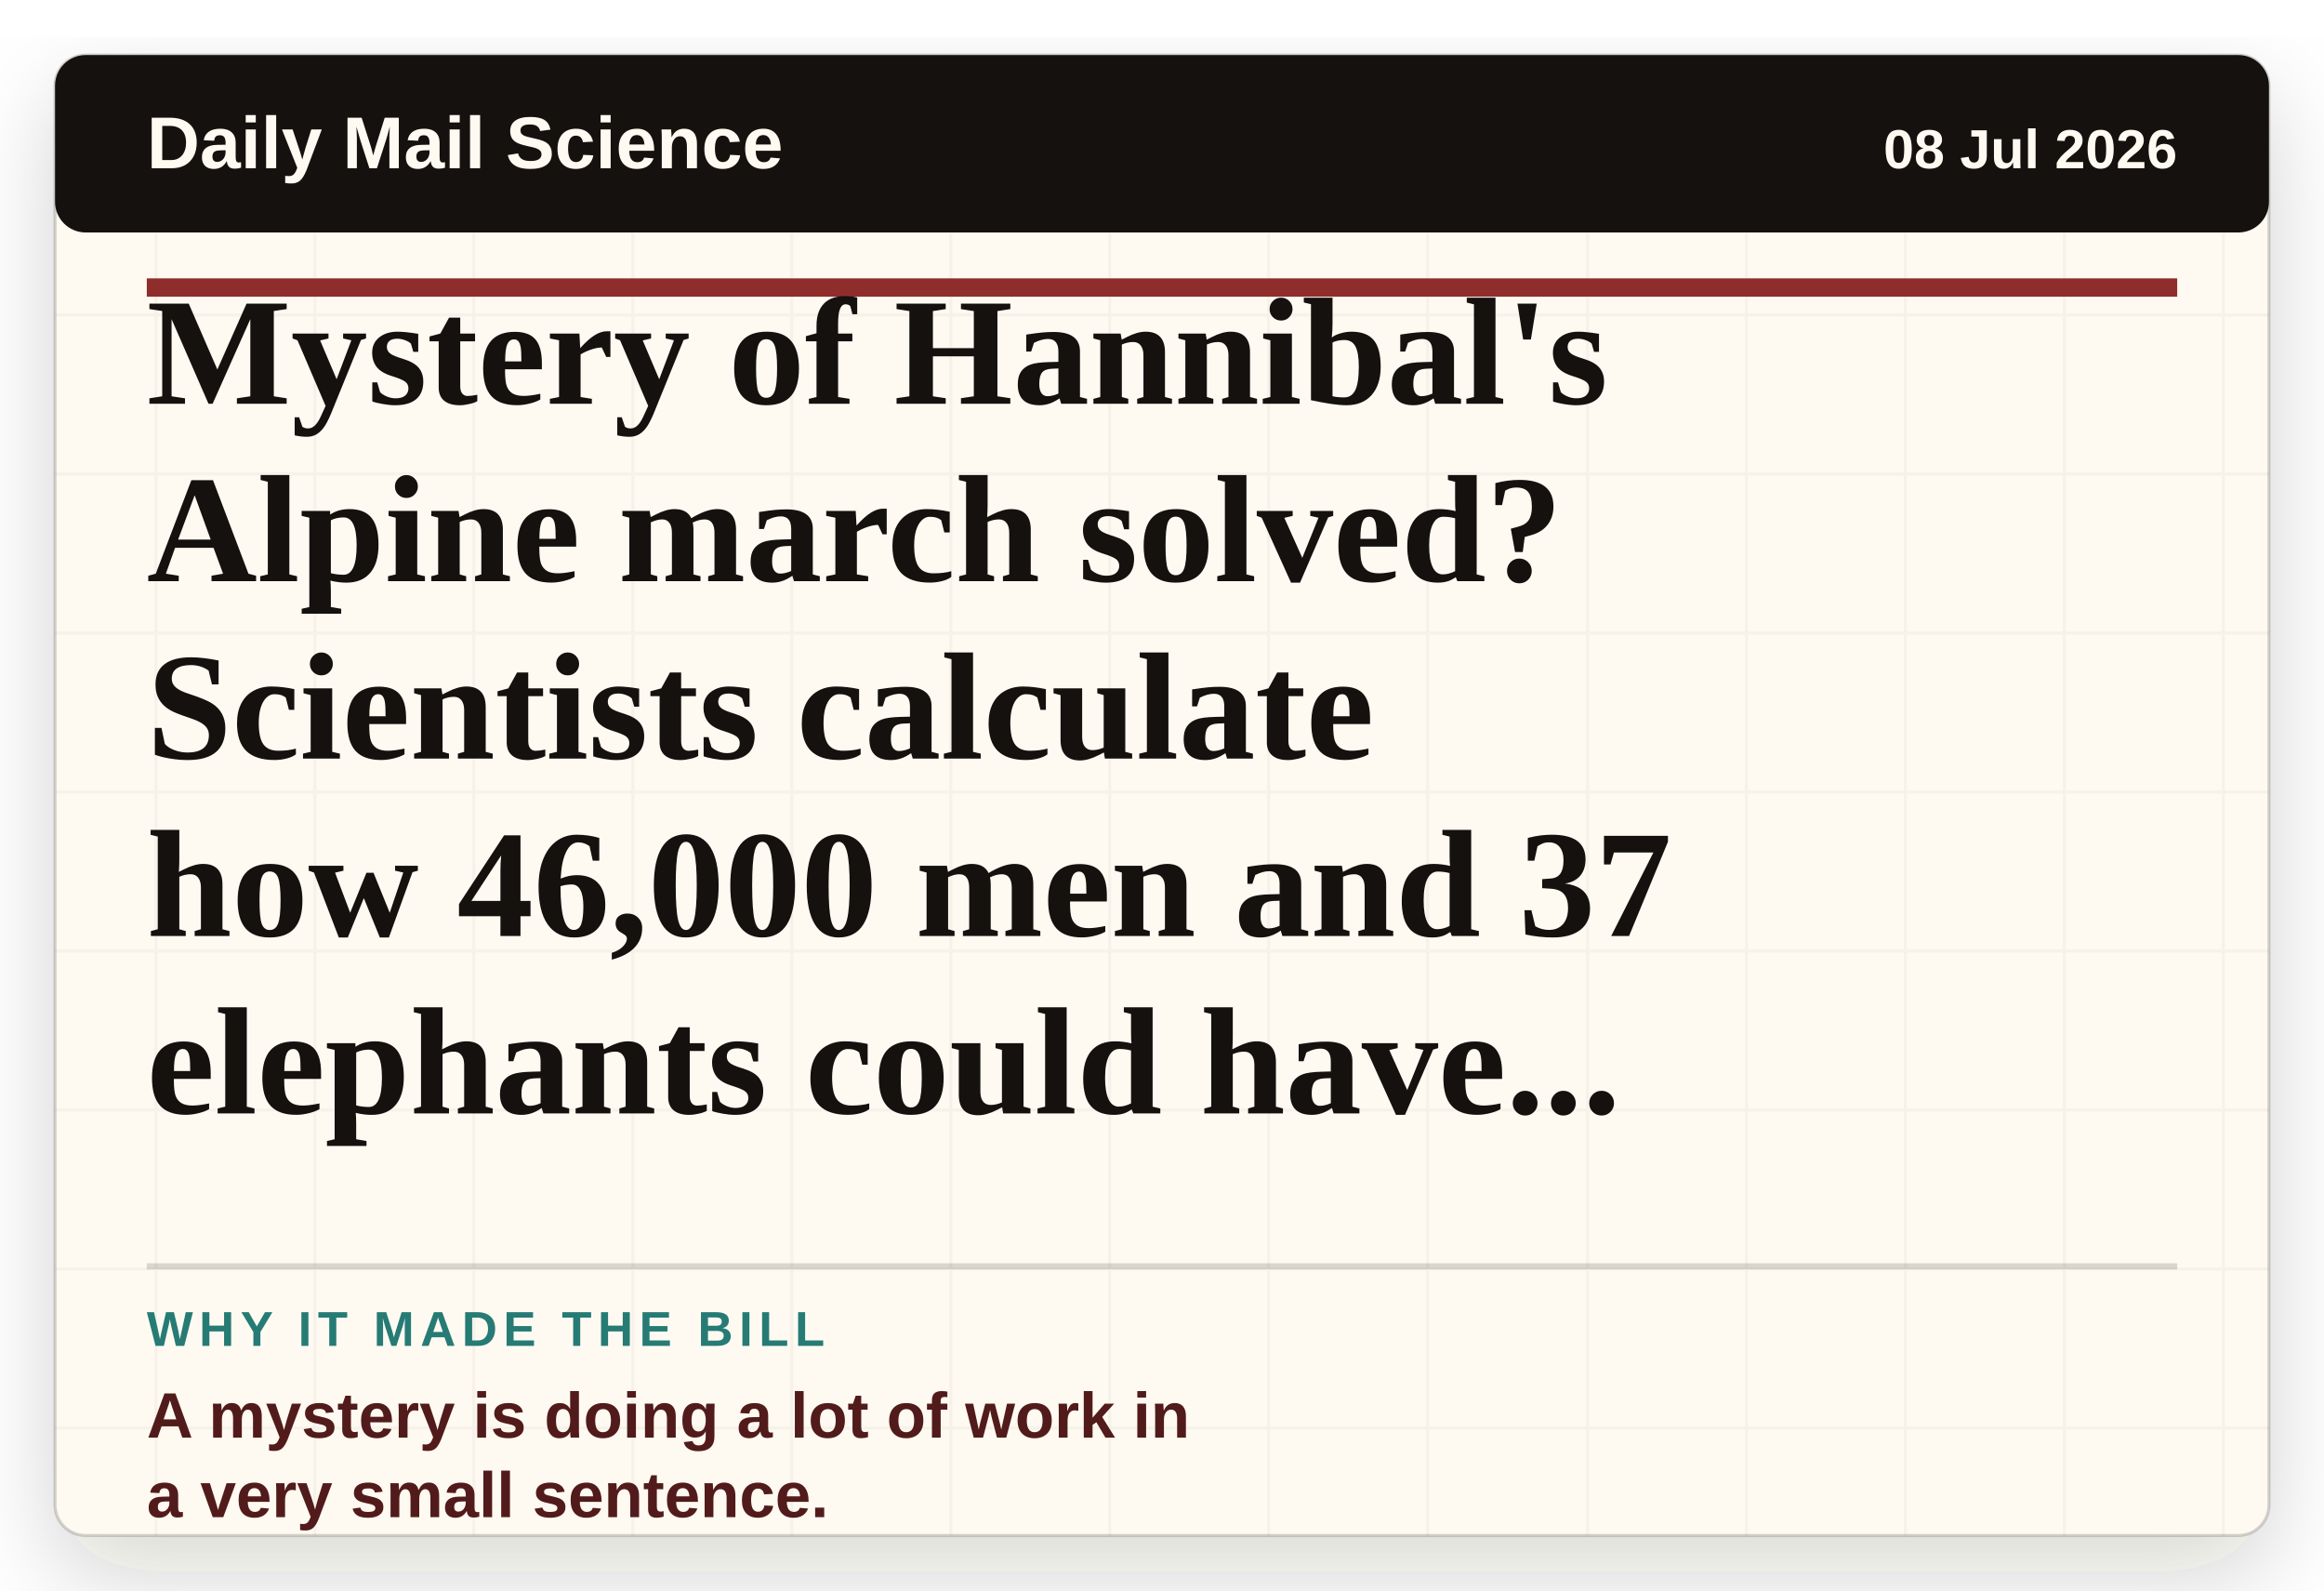
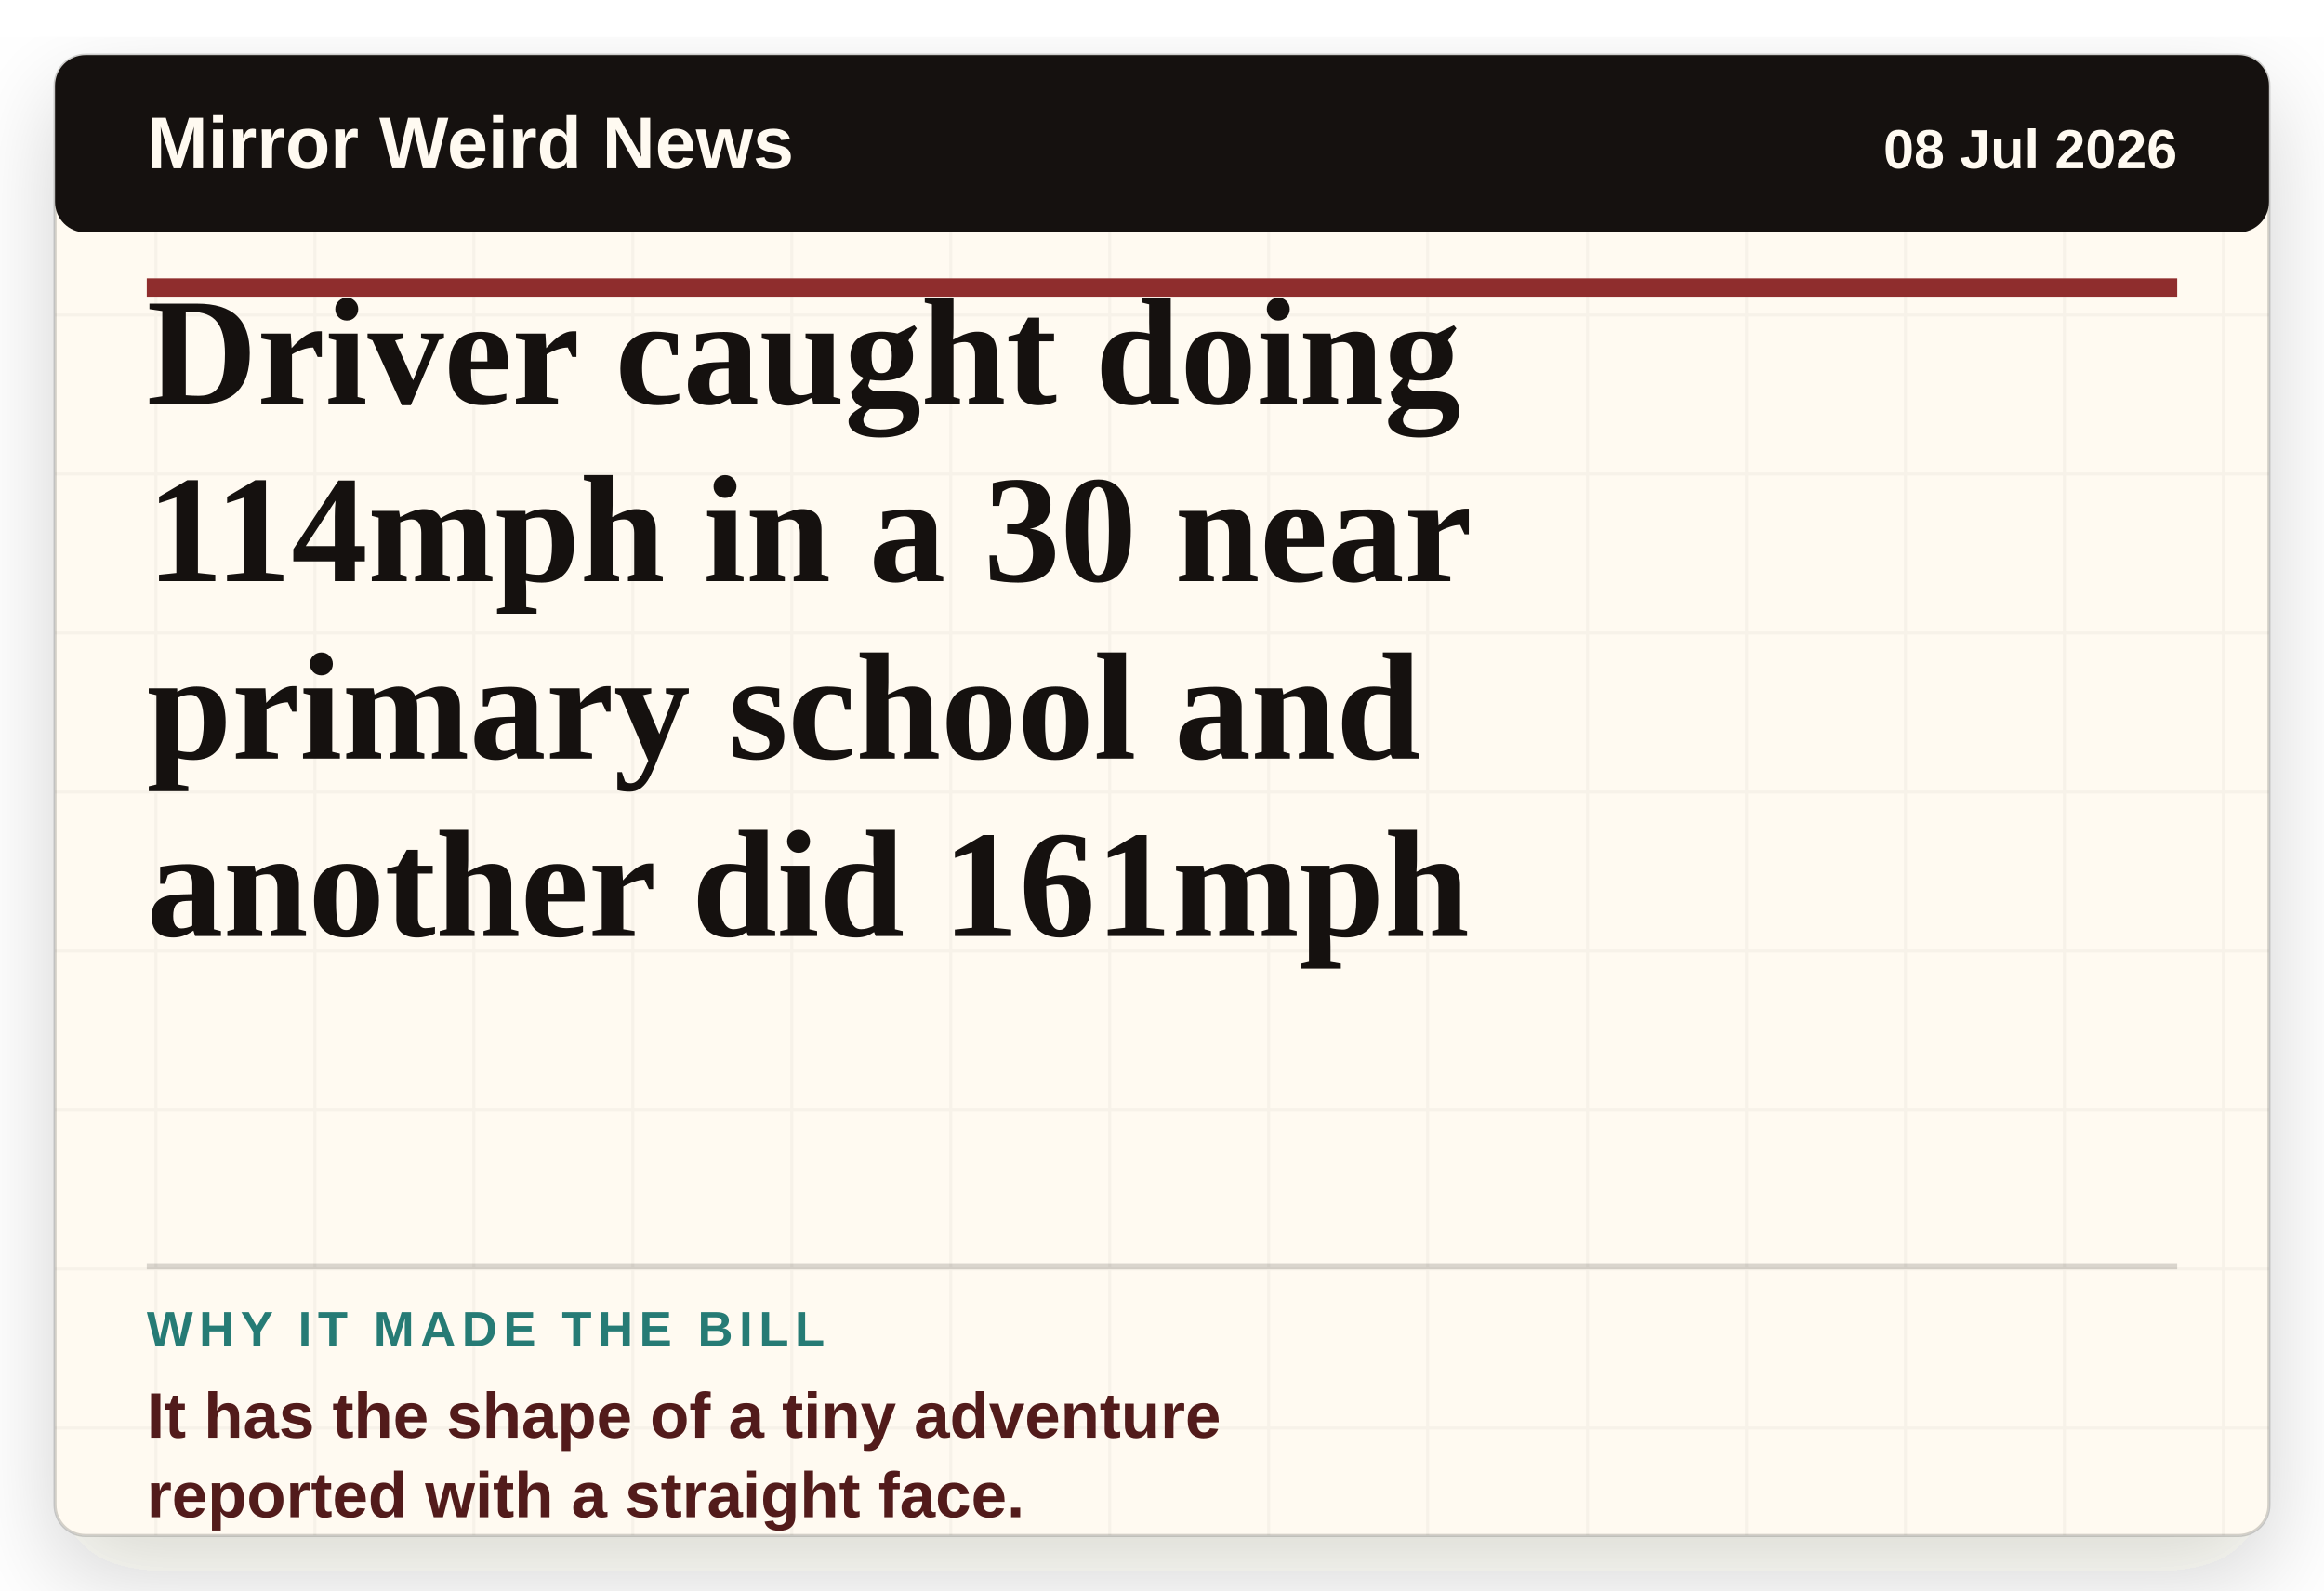
- <svg xmlns="http://www.w3.org/2000/svg" viewBox="0 0 760 520" role="img" aria-label="Headline card: Mystery of Hannibal's Alpine march solved? Scientists calculate how 46,000 men and 37 elephants could have made military history's greatest journey">
+ <svg xmlns="http://www.w3.org/2000/svg" viewBox="0 0 760 520" role="img" aria-label="Headline card: Driver caught doing 114mph in a 30 near primary school and another did 161mph">
  <defs>
    <filter id="paper-shadow" x="-8%" y="-8%" width="116%" height="116%">
      <feDropShadow dx="0" dy="12" stdDeviation="16" flood-color="#2c1c12" flood-opacity="0.18" />
    </filter>
    <pattern id="paper" width="52" height="52" patternUnits="userSpaceOnUse">
      <rect width="52" height="52" fill="#fffaf1" />
      <path d="M0 51H52M51 0V52" stroke="#15110f" stroke-opacity="0.035" />
    </pattern>
  </defs>
  <rect x="18" y="18" width="724" height="484" rx="10" fill="url(#paper)" filter="url(#paper-shadow)" />
  <rect x="18" y="18" width="724" height="484" rx="10" fill="none" stroke="#15110f" stroke-opacity="0.18" />
  <rect x="18" y="18" width="724" height="58" rx="10" fill="#15110f" />
-   <text x="48" y="55" class="masthead">Daily Mail Science</text>
+   <text x="48" y="55" class="masthead">Mirror Weird News</text>
  <text x="712" y="55" class="date" text-anchor="end">08 Jul 2026</text>
  <line x1="48" y1="94" x2="712" y2="94" stroke="#8f2d2d" stroke-width="6" />
-   <text x="48" y="132" class="headline">Mystery of Hannibal's</text>
-   <text x="48" y="190" class="headline">Alpine march solved?</text>
-   <text x="48" y="248" class="headline">Scientists calculate</text>
-   <text x="48" y="306" class="headline">how 46,000 men and 37</text>
-   <text x="48" y="364" class="headline">elephants could have...</text>
+   <text x="48" y="132" class="headline">Driver caught doing</text>
+   <text x="48" y="190" class="headline">114mph in a 30 near</text>
+   <text x="48" y="248" class="headline">primary school and</text>
+   <text x="48" y="306" class="headline">another did 161mph</text>
  <line x1="48" y1="414" x2="712" y2="414" stroke="#15110f" stroke-opacity="0.16" stroke-width="2" />
  <text x="48" y="440" class="label">WHY IT MADE THE BILL</text>
-   <text x="48" y="470" class="why">A mystery is doing a lot of work in</text>
-   <text x="48" y="496" class="why">a very small sentence.</text>
+   <text x="48" y="470" class="why">It has the shape of a tiny adventure</text>
+   <text x="48" y="496" class="why">reported with a straight face.</text>
  <style>
    .masthead { fill: #fffaf1; font-family: Arial, sans-serif; font-size: 24px; font-weight: 800; letter-spacing: 0; }
    .date { fill: #fffaf1; font-family: Arial, sans-serif; font-size: 18px; font-weight: 700; letter-spacing: 0; }
    .headline { fill: #15110f; font-family: Georgia, 'Times New Roman', serif; font-size: 50px; font-weight: 800; letter-spacing: 0; }
    .label { fill: #267b75; font-family: Arial, sans-serif; font-size: 16px; font-weight: 900; letter-spacing: 2px; }
    .why { fill: #521b1b; font-family: Arial, sans-serif; font-size: 21px; font-weight: 800; letter-spacing: 0; }
  </style>
</svg>
